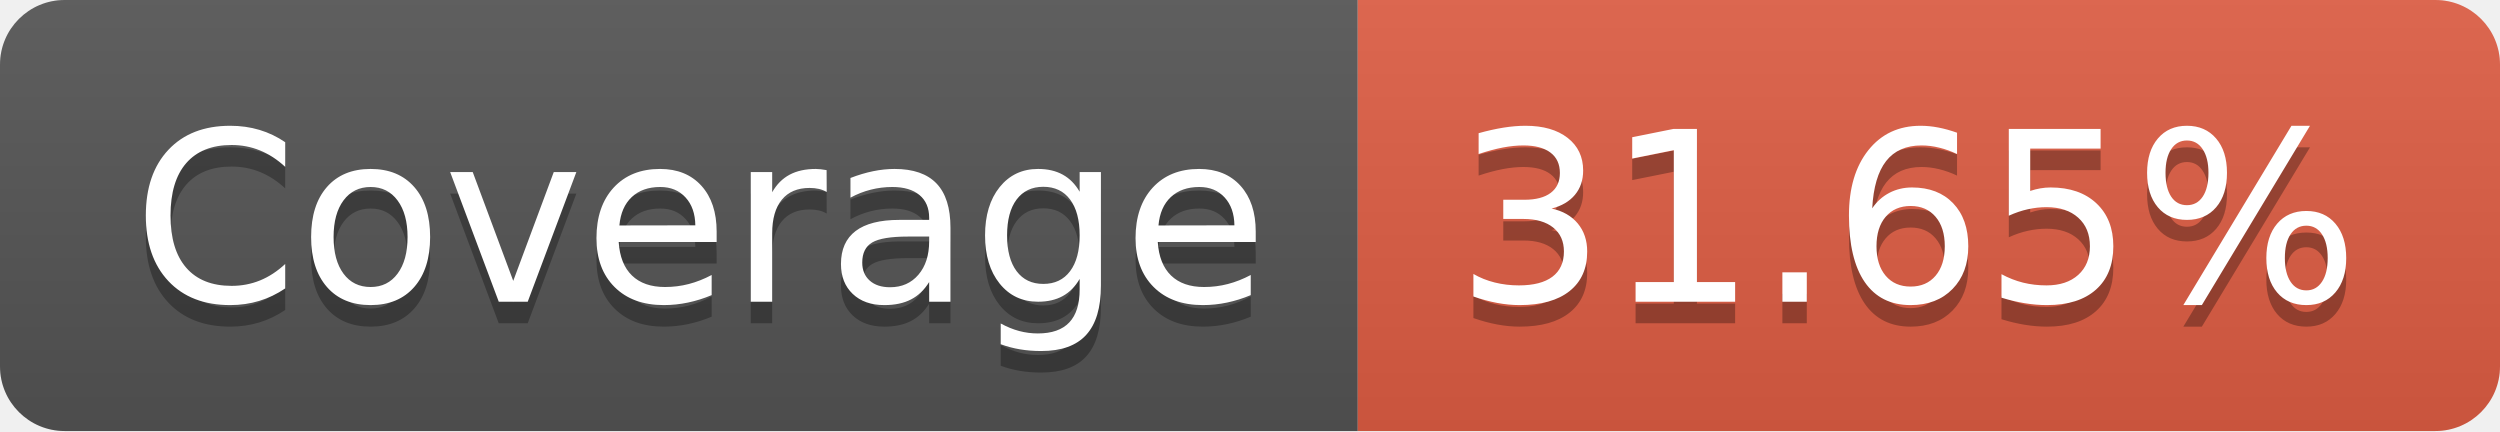
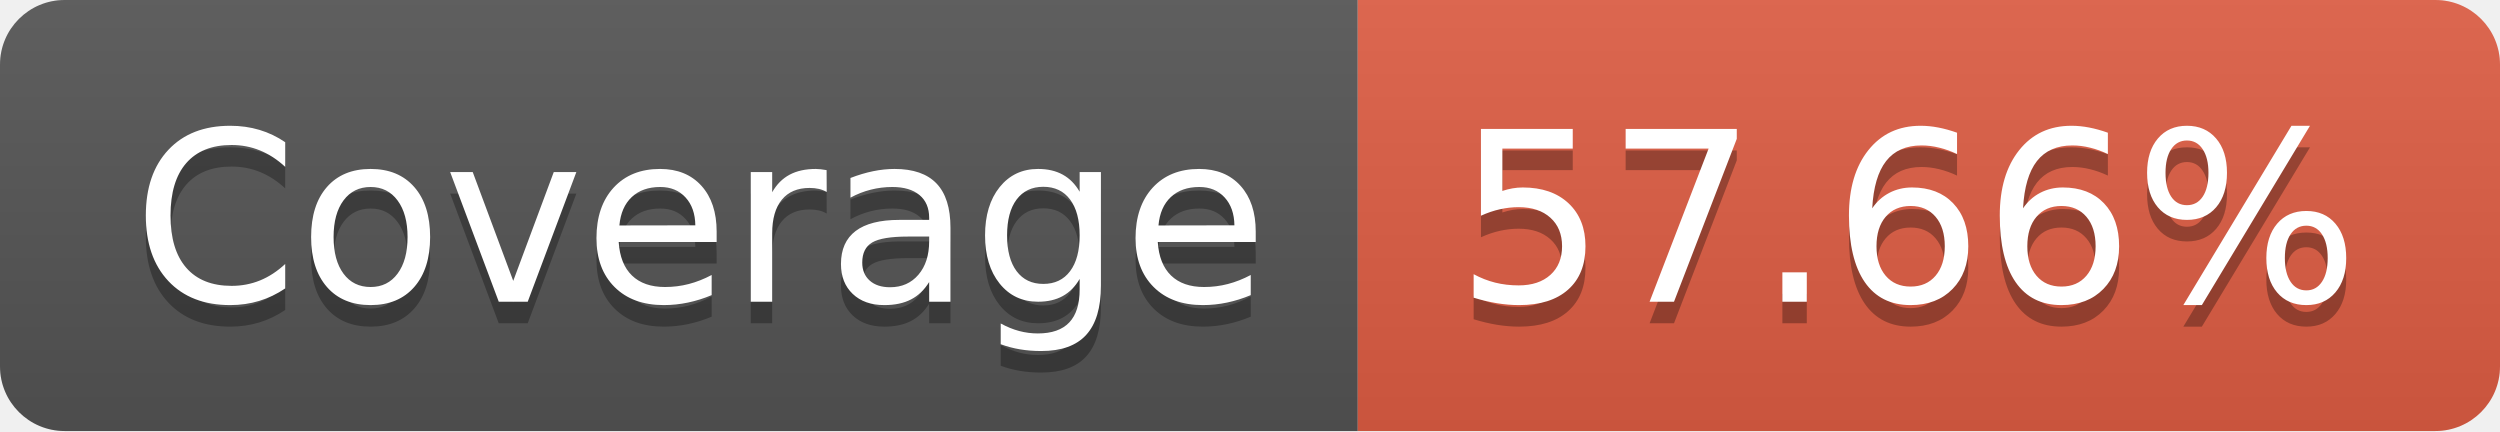
<svg xmlns="http://www.w3.org/2000/svg" width="116" height="20">
  <linearGradient id="b" x2="0" y2="100%">
    <stop offset="0" stop-color="#bbb" stop-opacity=".1" />
    <stop offset="1" stop-opacity=".1" />
  </linearGradient>
  <clipPath id="a">
    <rect width="116" height="20" rx="3" fill="#fff" />
  </clipPath>
  <g clip-path="url(#a)">
    <path fill="#555" d="M0 0h63v20H0z" />
    <path fill="#e05d44" d="M63 0h53v20H63z" />
    <path fill="url(#b)" d="M0 0h116v20H0z" />
  </g>
  <g fill="#fff" text-anchor="middle" font-family="DejaVu Sans,Verdana,Geneva,sans-serif" font-size="110">
    <text x="325" y="150" fill="#010101" fill-opacity=".3" transform="scale(.1)" textLength="530">Coverage</text>
    <text x="325" y="140" transform="scale(.1)" textLength="530">Coverage</text>
-     <text x="885" y="150" fill="#010101" fill-opacity=".3" transform="scale(.1)" textLength="430">31.65%</text>
-     <text x="885" y="140" transform="scale(.1)" textLength="430">31.65%</text>
+     <text x="885" y="150" fill="#010101" fill-opacity=".3" transform="scale(.1)" textLength="430">57.66%</text>
+     <text x="885" y="140" transform="scale(.1)" textLength="430">57.66%</text>
  </g>
</svg>
